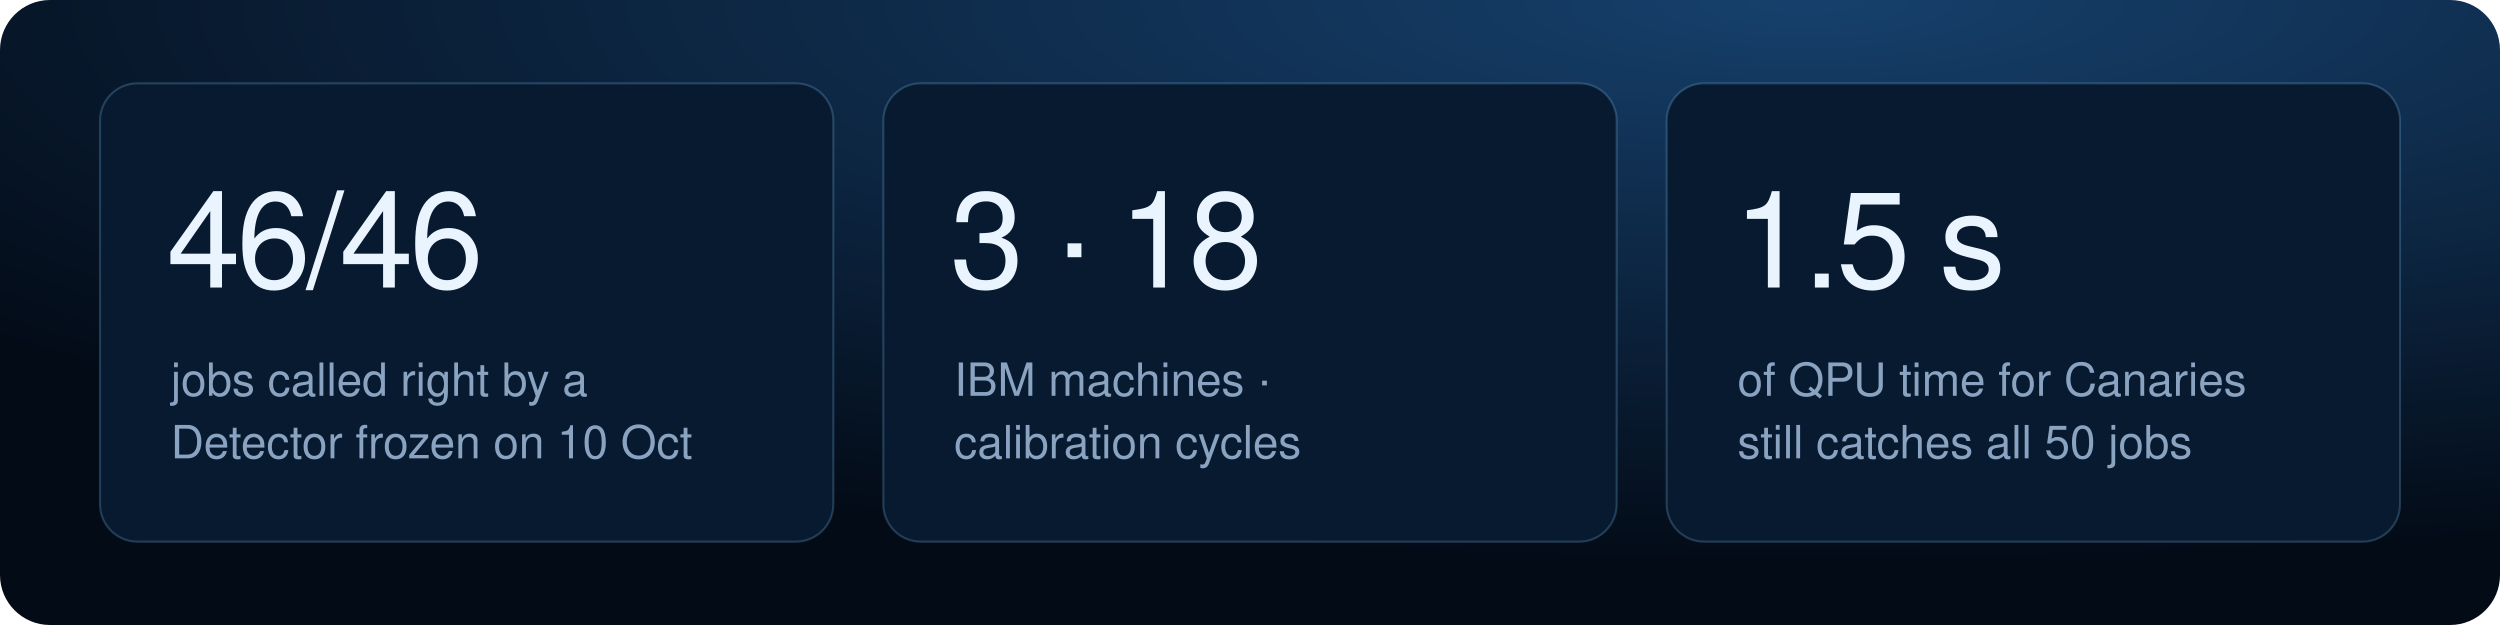
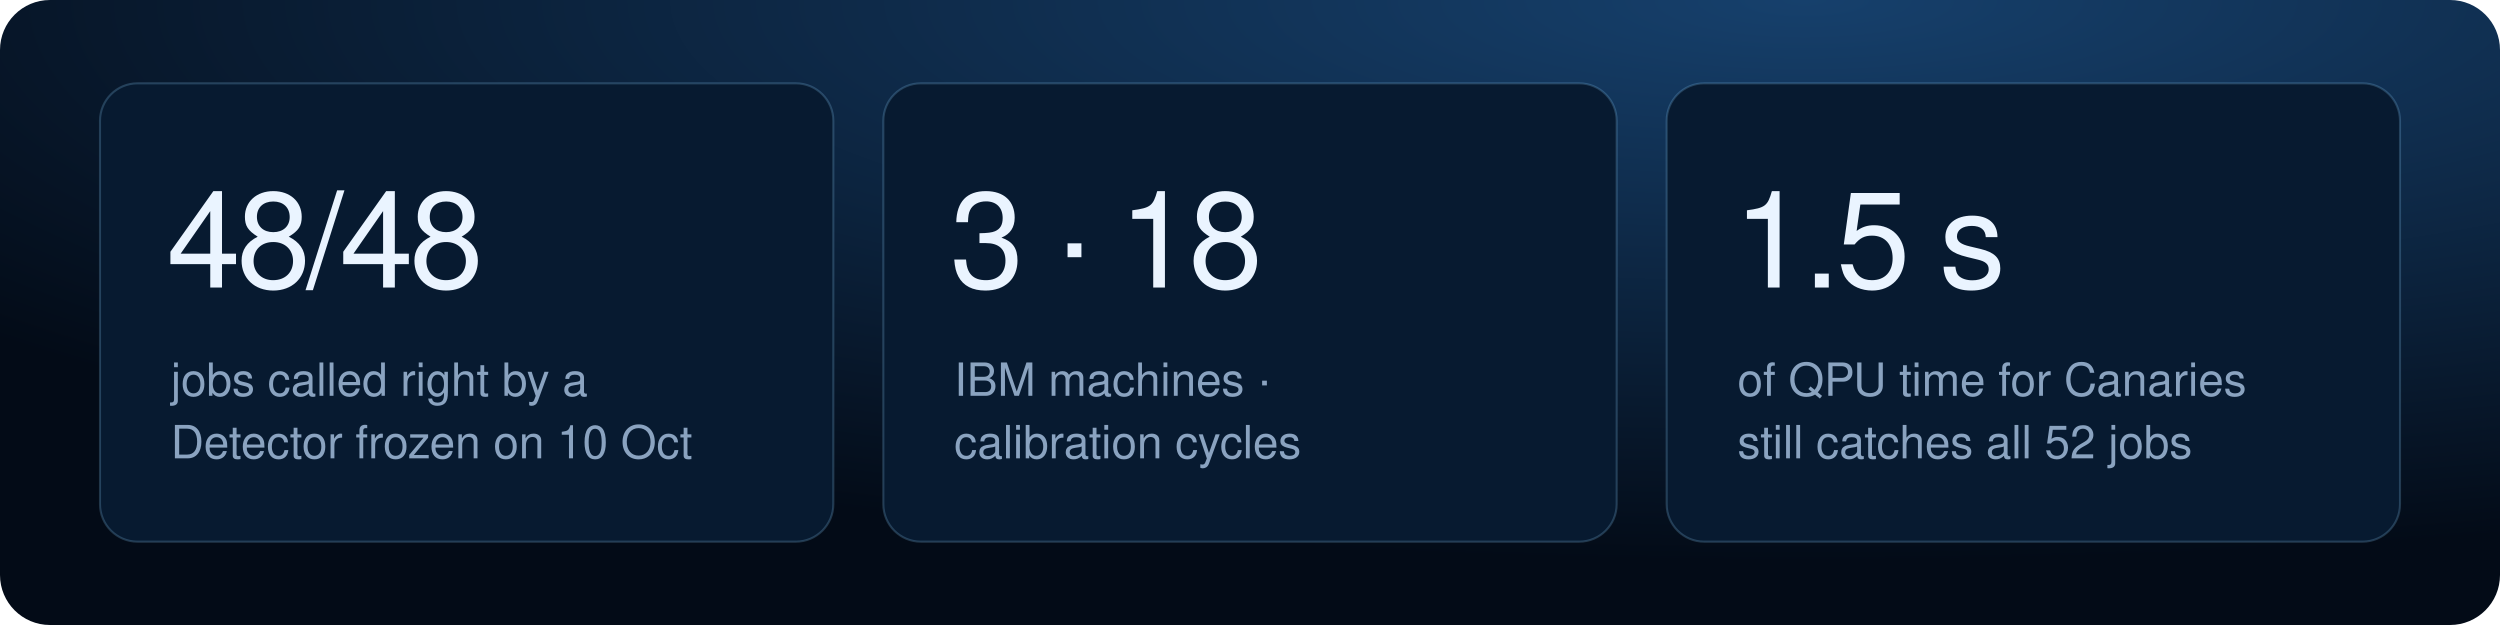
<svg xmlns="http://www.w3.org/2000/svg" width="1200" height="300" viewBox="0 0 1200 300" role="img" aria-labelledby="title desc">
  <defs>
    <radialGradient id="glow" cx="72%" cy="0%" r="90%">
      <stop offset="0" stop-color="#16406c" />
      <stop offset="1" stop-color="#030b17" />
    </radialGradient>
  </defs>
  <rect width="1200" height="300" rx="24" fill="url(#glow)" />
  <rect x="48" y="40" width="352" height="220" rx="18" fill="#071a30" stroke="#8fd3ff" stroke-opacity="0.22" />
-   <text x="80" y="138" font-family="-apple-system, BlinkMacSystemFont, 'Segoe UI', Helvetica, Arial, sans-serif" font-size="64" font-weight="300" fill="#eaf4ff" letter-spacing="-2">46/46</text>
+   <text x="80" y="138" font-family="-apple-system, BlinkMacSystemFont, 'Segoe UI', Helvetica, Arial, sans-serif" font-size="64" font-weight="300" fill="#eaf4ff" letter-spacing="-2">48/48</text>
  <text x="82" y="190" font-family="-apple-system, BlinkMacSystemFont, 'Segoe UI', Helvetica, Arial, sans-serif" font-size="22" fill="#8aa3c0">jobs called right by a</text>
  <text x="82" y="220" font-family="-apple-system, BlinkMacSystemFont, 'Segoe UI', Helvetica, Arial, sans-serif" font-size="22" fill="#8aa3c0">Detector frozen on 10 Oct</text>
  <rect x="424" y="40" width="352" height="220" rx="18" fill="#071a30" stroke="#8fd3ff" stroke-opacity="0.22" />
  <text x="456" y="138" font-family="-apple-system, BlinkMacSystemFont, 'Segoe UI', Helvetica, Arial, sans-serif" font-size="64" font-weight="300" fill="#eaf4ff" letter-spacing="-2">3 · 18</text>
  <text x="458" y="190" font-family="-apple-system, BlinkMacSystemFont, 'Segoe UI', Helvetica, Arial, sans-serif" font-size="22" fill="#8aa3c0">IBM machines ·</text>
  <text x="458" y="220" font-family="-apple-system, BlinkMacSystemFont, 'Segoe UI', Helvetica, Arial, sans-serif" font-size="22" fill="#8aa3c0">calibration cycles</text>
  <rect x="800" y="40" width="352" height="220" rx="18" fill="#071a30" stroke="#8fd3ff" stroke-opacity="0.22" />
  <text x="832" y="138" font-family="-apple-system, BlinkMacSystemFont, 'Segoe UI', Helvetica, Arial, sans-serif" font-size="64" font-weight="300" fill="#eaf4ff" letter-spacing="-2">1.5 s</text>
  <text x="834" y="190" font-family="-apple-system, BlinkMacSystemFont, 'Segoe UI', Helvetica, Arial, sans-serif" font-size="22" fill="#8aa3c0">of QPU time for Canaries</text>
-   <text x="834" y="220" font-family="-apple-system, BlinkMacSystemFont, 'Segoe UI', Helvetica, Arial, sans-serif" font-size="22" fill="#8aa3c0">still catches all 50 jobs</text>
+   <text x="834" y="220" font-family="-apple-system, BlinkMacSystemFont, 'Segoe UI', Helvetica, Arial, sans-serif" font-size="22" fill="#8aa3c0">still catches all 52 jobs</text>
</svg>
